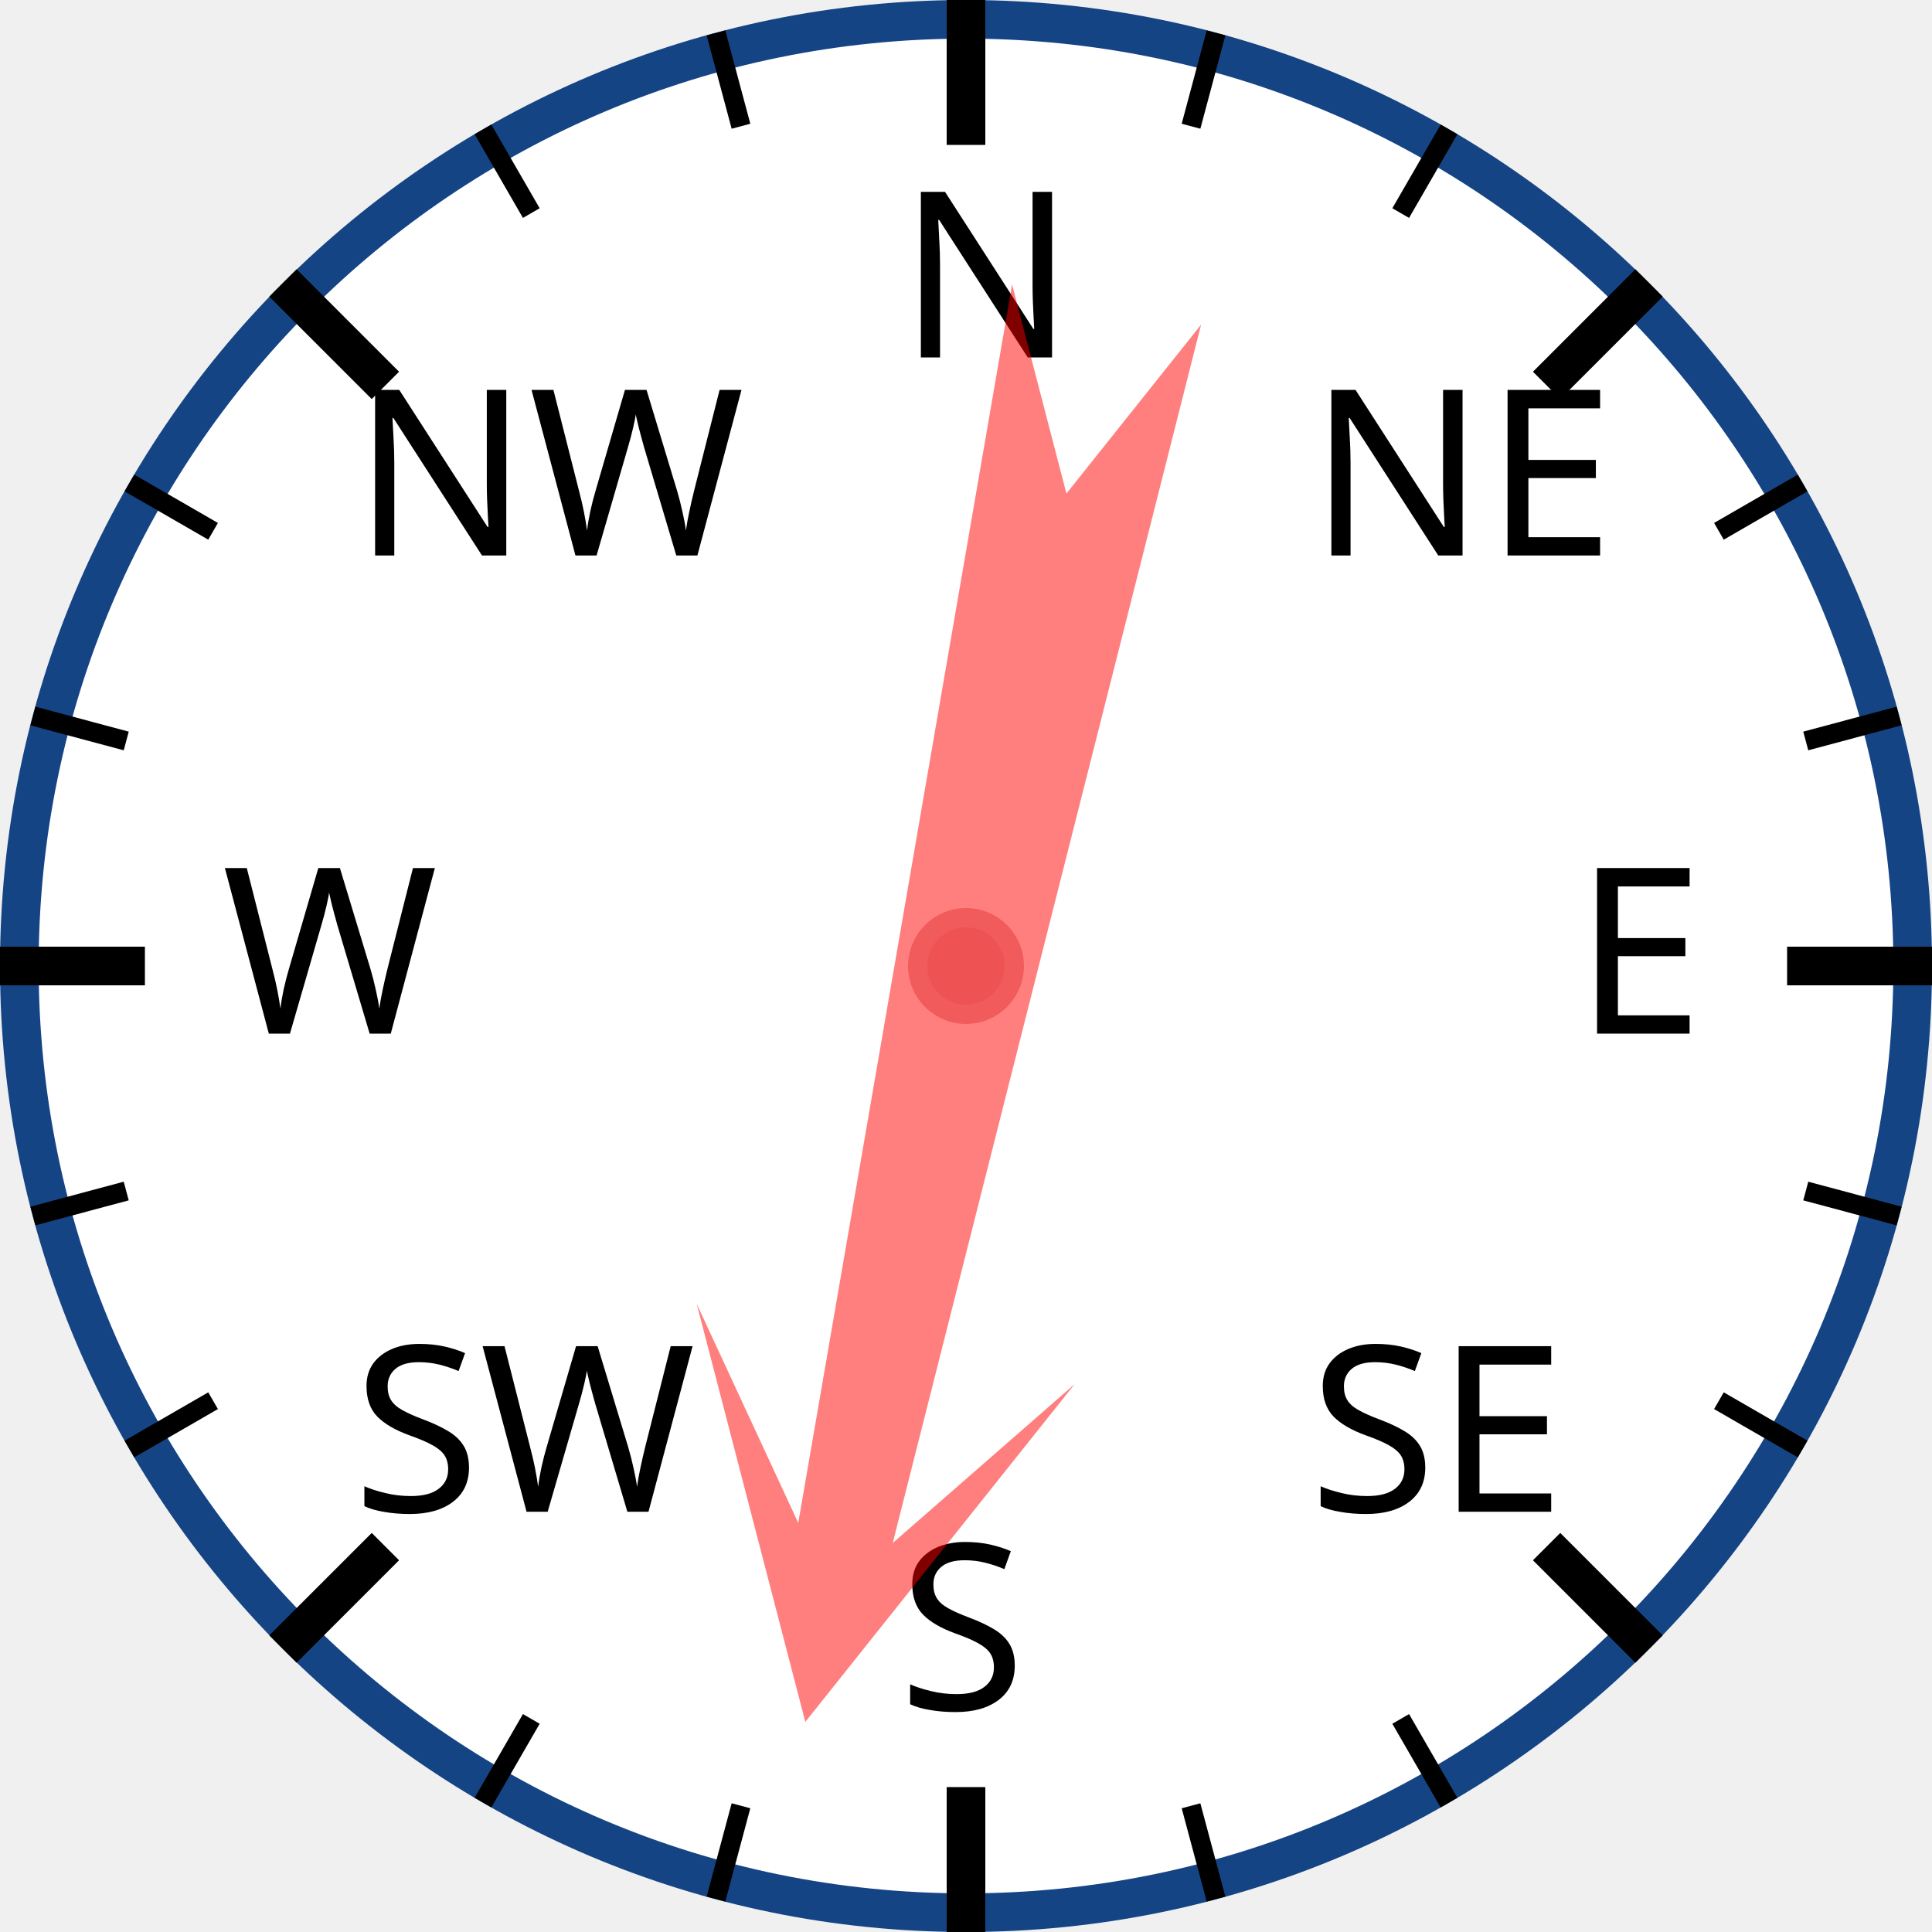
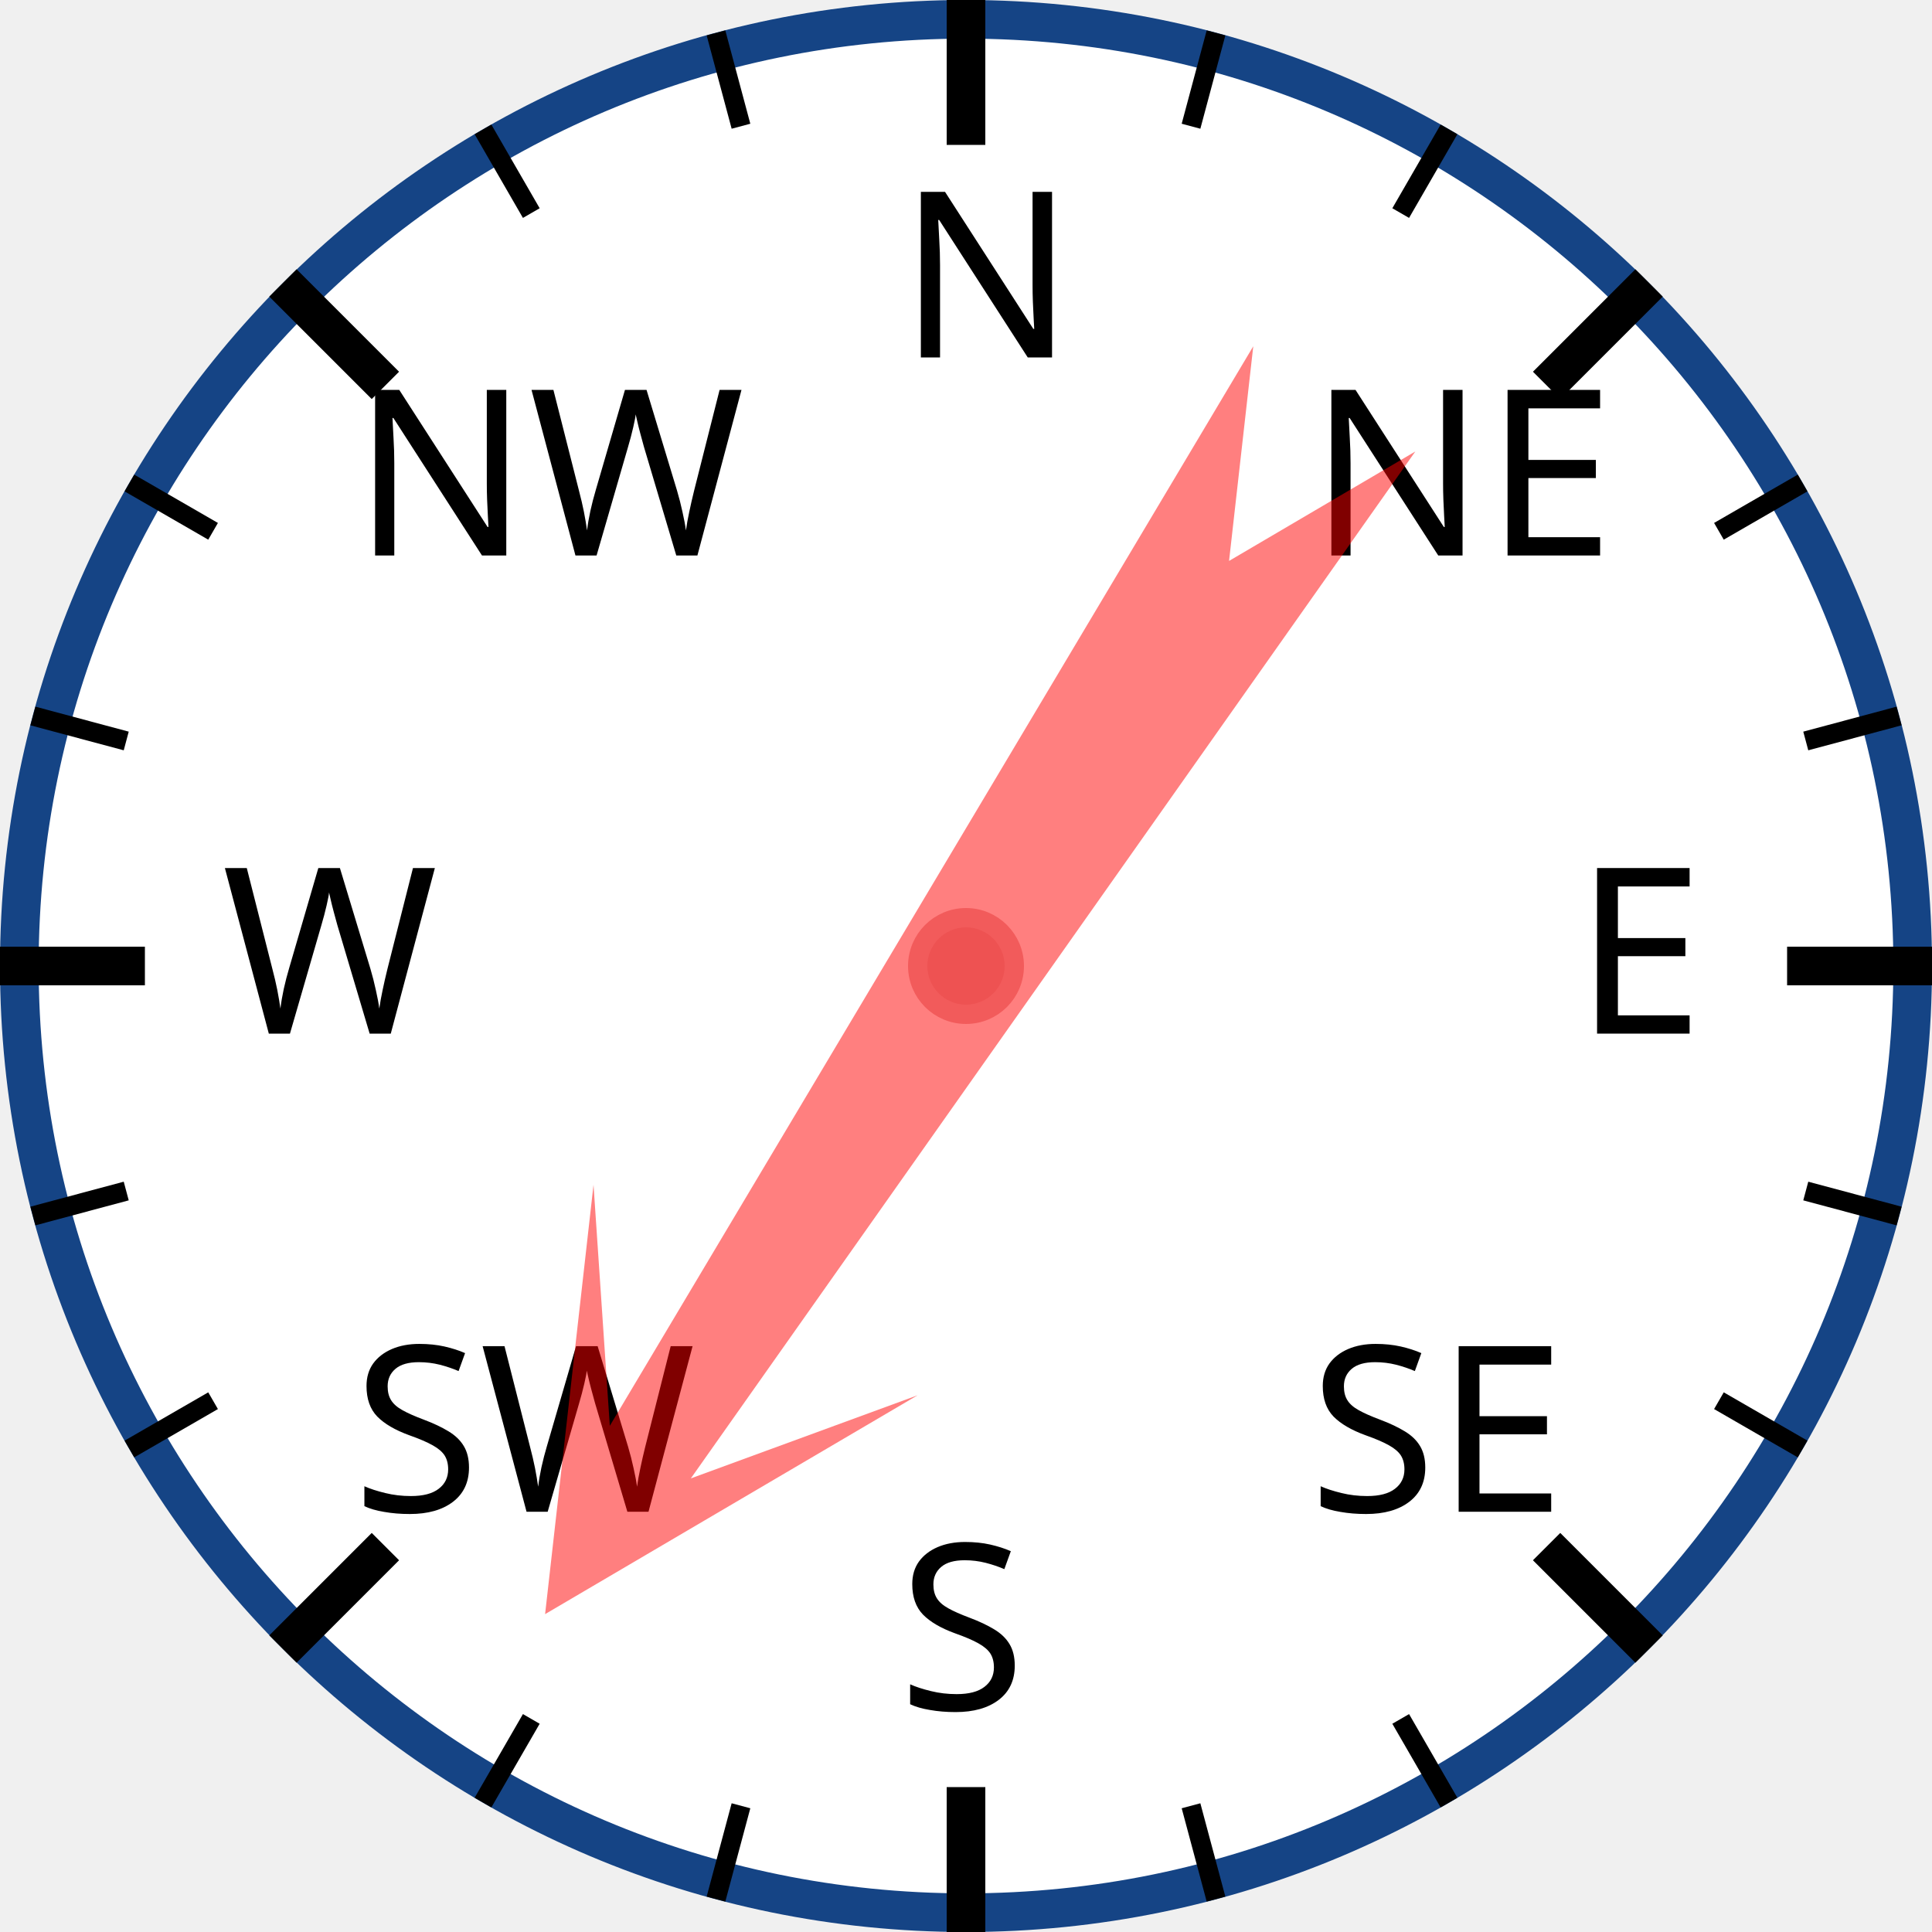
<svg xmlns="http://www.w3.org/2000/svg" width="120px" height="120px" viewBox="0 0 200 200">
  <circle cx="100" cy="100" r="98" style="fill: white; stroke: #154485; stroke-width: 4;" />
  <text x="93.0" y="37.0" style="font-family: sans-serif; font-size: 18pt;">N</text>
  <line x1="100.0" y1="0.0" x2="100.0" y2="15.0" style="stroke: black; stroke-width: 4;" />
  <line x1="74.118" y1="3.407" x2="76.706" y2="13.067" style="stroke: black; stroke-width: 2;" />
  <line x1="50" y1="13.397" x2="55" y2="22.058" style="stroke: black; stroke-width: 2;" />
  <text x="36.503" y="57.503" style="font-family: sans-serif; font-size: 18pt;">NW</text>
  <line x1="29.289" y1="29.289" x2="39.896" y2="39.896" style="stroke: black; stroke-width: 4;" />
  <line x1="13.397" y1="50" x2="22.058" y2="55" style="stroke: black; stroke-width: 2;" />
  <line x1="3.407" y1="74.118" x2="13.067" y2="76.706" style="stroke: black; stroke-width: 2;" />
  <text x="23.0" y="107.0" style="font-family: sans-serif; font-size: 18pt;">W</text>
  <line x1="0.0" y1="100.0" x2="15.0" y2="100.0" style="stroke: black; stroke-width: 4;" />
  <line x1="3.407" y1="125.882" x2="13.067" y2="123.294" style="stroke: black; stroke-width: 2;" />
  <line x1="13.397" y1="150" x2="22.058" y2="145" style="stroke: black; stroke-width: 2;" />
  <text x="36.503" y="156.497" style="font-family: sans-serif; font-size: 18pt;">SW</text>
  <line x1="29.289" y1="170.711" x2="39.896" y2="160.104" style="stroke: black; stroke-width: 4;" />
  <line x1="50" y1="186.603" x2="55" y2="177.942" style="stroke: black; stroke-width: 2;" />
  <line x1="74.118" y1="196.593" x2="76.706" y2="186.933" style="stroke: black; stroke-width: 2;" />
  <text x="93" y="177.0" style="font-family: sans-serif; font-size: 18pt;">S</text>
  <line x1="100" y1="200.0" x2="100" y2="185.0" style="stroke: black; stroke-width: 4;" />
  <line x1="125.882" y1="196.593" x2="123.294" y2="186.933" style="stroke: black; stroke-width: 2;" />
  <line x1="150.0" y1="186.603" x2="145.0" y2="177.942" style="stroke: black; stroke-width: 2;" />
  <text x="135.497" y="156.497" style="font-family: sans-serif; font-size: 18pt;">SE</text>
  <line x1="170.711" y1="170.711" x2="160.104" y2="160.104" style="stroke: black; stroke-width: 4;" />
  <line x1="186.603" y1="150" x2="177.942" y2="145" style="stroke: black; stroke-width: 2;" />
  <line x1="196.593" y1="125.882" x2="186.933" y2="123.294" style="stroke: black; stroke-width: 2;" />
  <text x="163.0" y="107" style="font-family: sans-serif; font-size: 18pt;">E</text>
  <line x1="200.0" y1="100" x2="185.0" y2="100" style="stroke: black; stroke-width: 4;" />
  <line x1="196.593" y1="74.118" x2="186.933" y2="76.706" style="stroke: black; stroke-width: 2;" />
  <line x1="186.603" y1="50" x2="177.942" y2="55" style="stroke: black; stroke-width: 2;" />
  <text x="135.497" y="57.503" style="font-family: sans-serif; font-size: 18pt;">NE</text>
  <line x1="170.711" y1="29.289" x2="160.104" y2="39.896" style="stroke: black; stroke-width: 4;" />
  <line x1="150" y1="13.397" x2="145" y2="22.058" style="stroke: black; stroke-width: 2;" />
  <line x1="125.882" y1="3.407" x2="123.294" y2="13.067" style="stroke: black; stroke-width: 2;" />
-   <polygon points="100 20 120 60 105 40 110 170 100 150 90 170 95 40 80 60" style="fill: red; fill-opacity: 0.5;" transform="rotate(192,100,100)" />
+   <polygon points="100 20 120 60 105 40 110 170 100 150 90 170 95 40 80 60" style="fill: red; fill-opacity: 0.5;" transform="rotate(213,100,100)" />
  <circle cx="100" cy="100" r="5" style="fill: #EE5252; stroke: #F25B5B; stroke-width: 2;" />
</svg>
